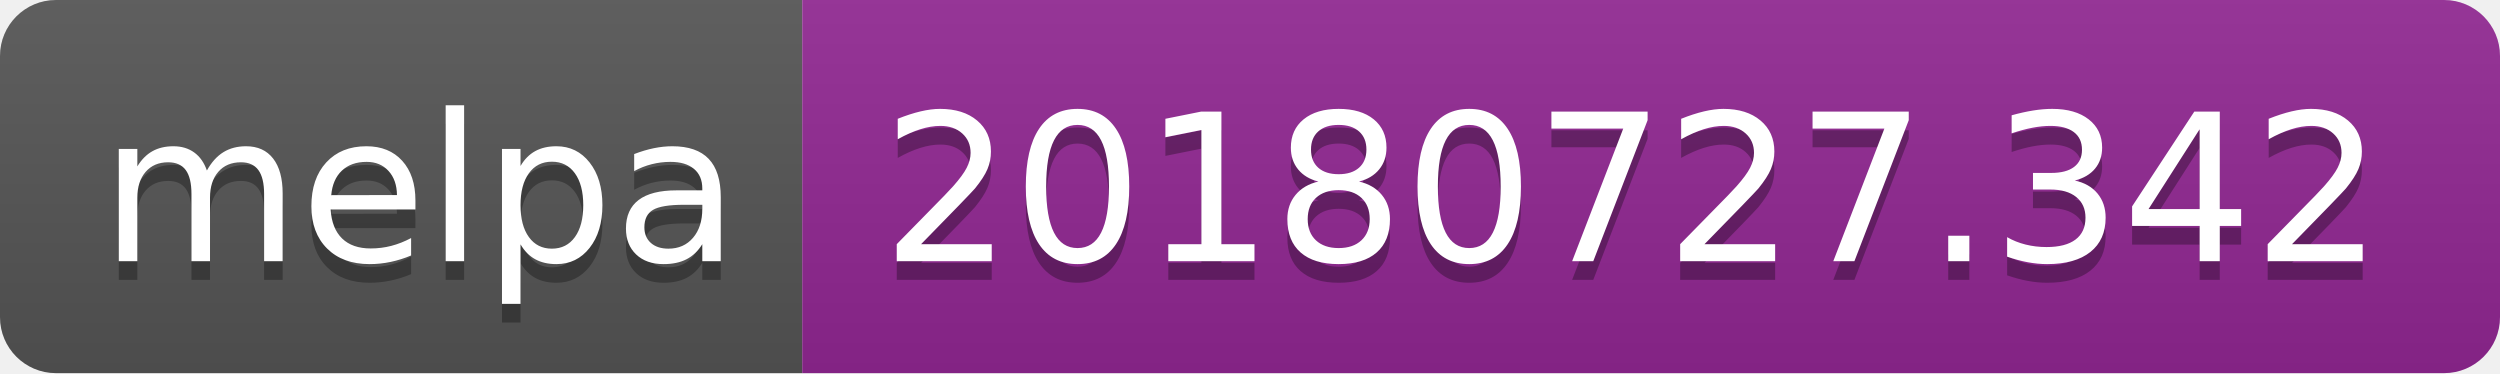
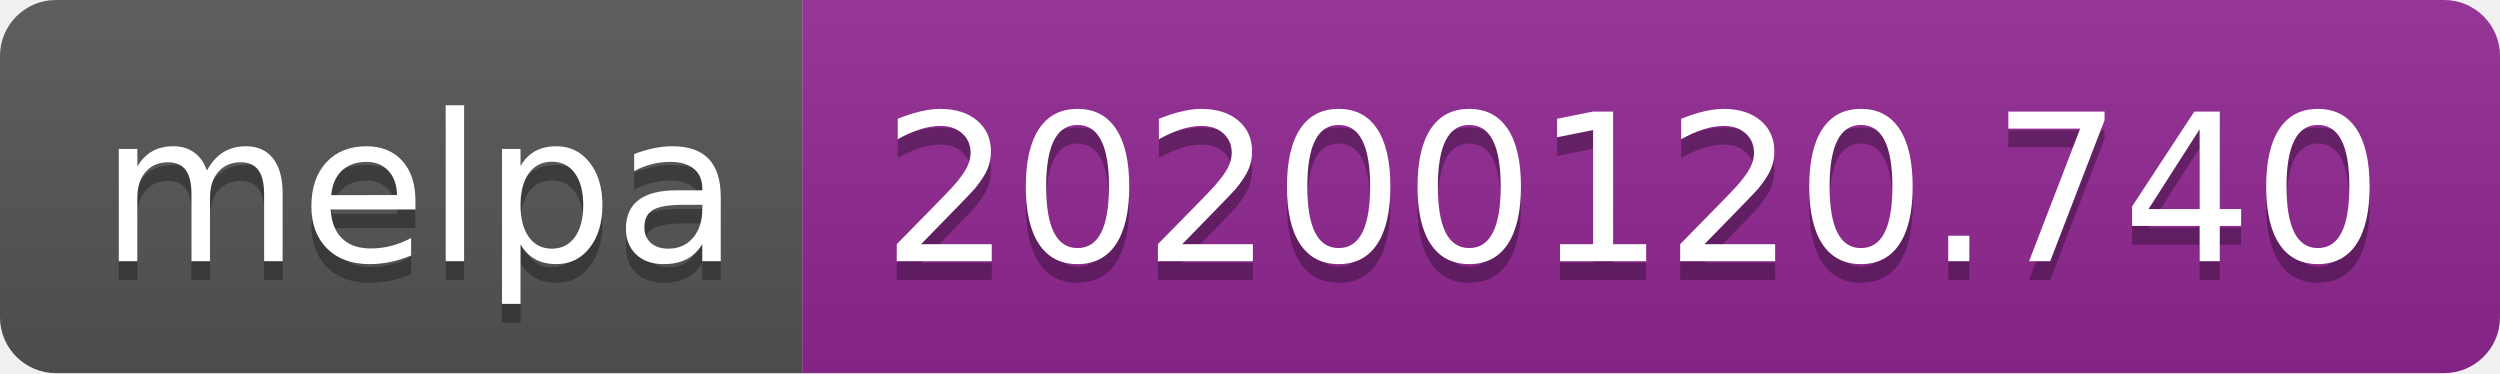
<svg xmlns="http://www.w3.org/2000/svg" width="134" height="20">
  <linearGradient id="b" x2="0" y2="100%">
    <stop offset="0" stop-color="#bbb" stop-opacity=".1" />
    <stop offset="1" stop-opacity=".1" />
  </linearGradient>
  <clipPath id="a">
    <rect width="134" height="20" rx="3" fill="#fff" />
  </clipPath>
  <g clip-path="url(#a)">
    <path fill="#555" d="M0 0h43v20H0z" />
    <path fill="#922793" d="M43 0h91v20H43z" />
    <path fill="url(#b)" d="M0 0h134v20H0z" />
  </g>
  <g fill="#fff" text-anchor="middle" font-family="DejaVu Sans,Verdana,Geneva,sans-serif" font-size="110">
    <text x="225" y="150" fill="#010101" fill-opacity=".3" transform="scale(.1)" textLength="330">melpa</text>
    <text x="225" y="140" transform="scale(.1)" textLength="330">melpa</text>
-     <text x="875" y="150" fill="#010101" fill-opacity=".3" transform="scale(.1)" textLength="810">20180727.342</text>
-     <text x="875" y="140" transform="scale(.1)" textLength="810">20180727.342</text>
+     <text x="875" y="150" fill="#010101" fill-opacity=".3" transform="scale(.1)" textLength="810">20200120.740</text>
+     <text x="875" y="140" transform="scale(.1)" textLength="810">20200120.740</text>
  </g>
</svg>
